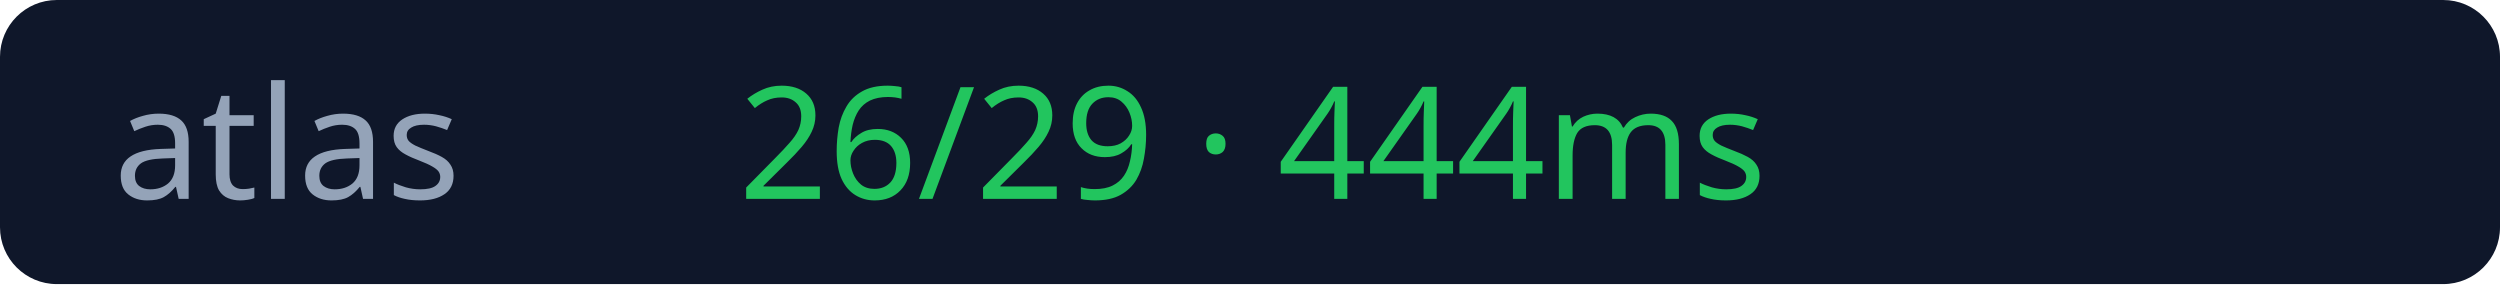
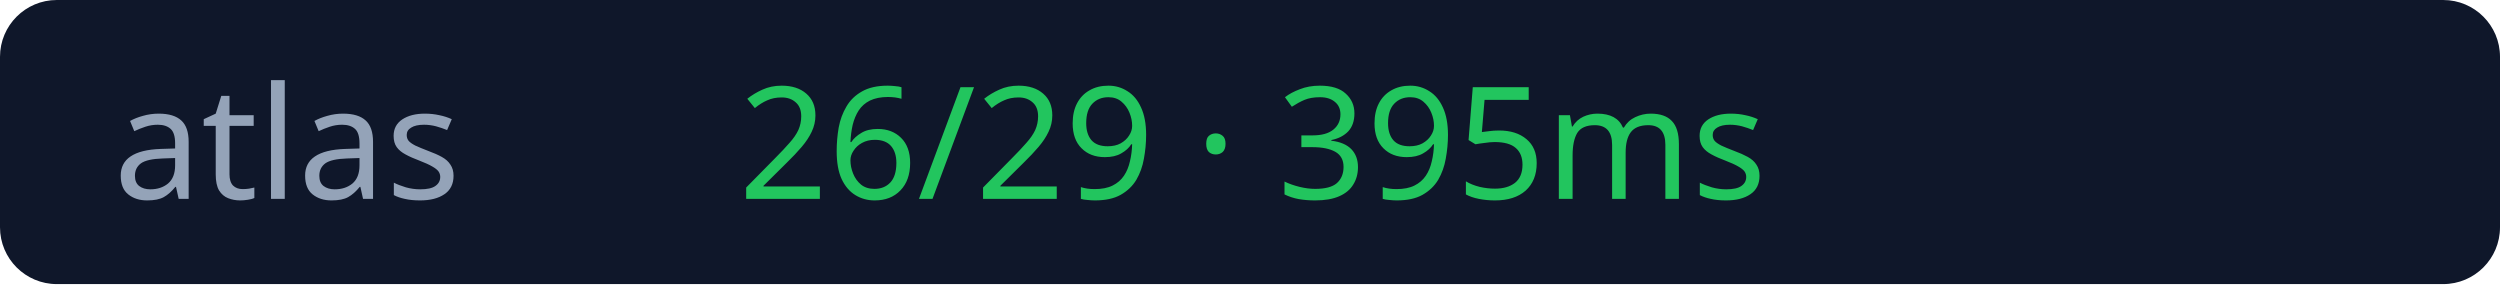
<svg xmlns="http://www.w3.org/2000/svg" width="176" height="20">
  <rect width="176" height="20" rx="4" fill="#0f172a" />
  <text x="8" y="14" fill="#94a3b8" font-size="11" font-family="Verdana">atlas</text>
-   <text x="52" y="14" fill="#22c55e" font-size="11" font-family="Verdana">26/29 · 444ms</text>
+   <text x="52" y="14" fill="#22c55e" font-size="11" font-family="Verdana">26/29 · 395ms</text>
</svg>
